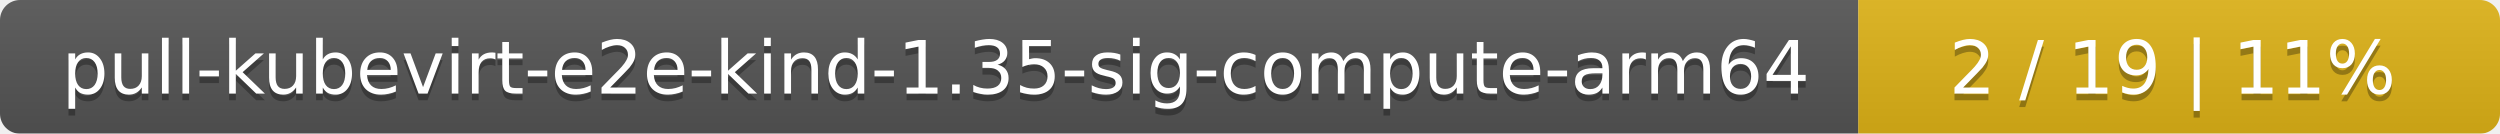
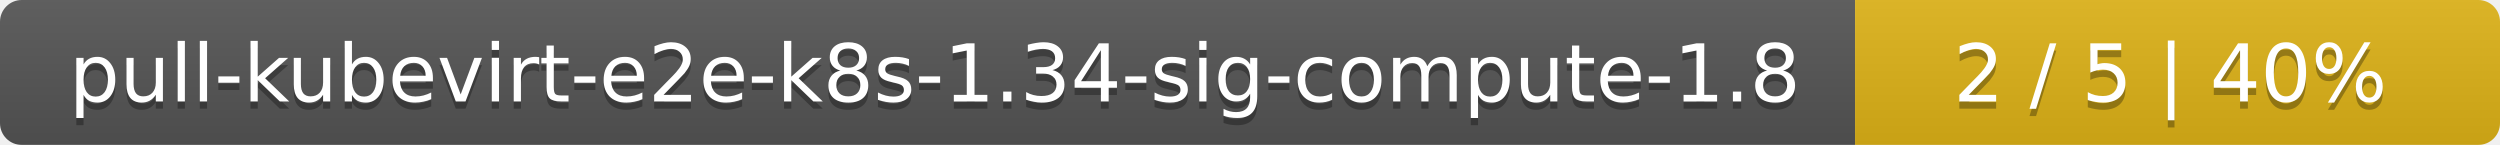
- <svg xmlns="http://www.w3.org/2000/svg" width="374" height="20">
+ <svg xmlns="http://www.w3.org/2000/svg" width="345" height="20">
  <linearGradient id="smooth" x2="0" y2="100%">
    <stop offset="0" stop-color="#bbb" stop-opacity=".1" />
    <stop offset="1" stop-opacity=".1" />
  </linearGradient>
  <mask id="round">
-     <rect width="374" height="20" rx="3" fill="#fff" />
+     <rect width="345" height="20" rx="3" fill="#fff" />
  </mask>
  <g mask="url(#round)">
-     <rect width="278" height="20" fill="#555" />
-     <rect x="278" width="96" height="20" fill="#dfb317" />
-     <rect width="374" height="20" fill="url(#smooth)" />
+     <rect width="256" height="20" fill="#555" />
+     <rect x="256" width="89" height="20" fill="#dfb317" />
+     <rect width="345" height="20" fill="url(#smooth)" />
  </g>
  <g fill="#fff" text-anchor="middle" font-family="DejaVu Sans,Verdana,Geneva,sans-serif" font-size="11">
-     <text x="140" y="15" fill="#010101" fill-opacity=".3">pull-kubevirt-e2e-kind-1.35-sig-compute-arm64</text>
-     <text x="140" y="14">pull-kubevirt-e2e-kind-1.35-sig-compute-arm64</text>
-     <text x="325" y="15" fill="#010101" fill-opacity=".3">2 / 19    |    11%</text>
-     <text x="325" y="14">2 / 19    |    11%</text>
+     <text x="129" y="15" fill="#010101" fill-opacity=".3">pull-kubevirt-e2e-k8s-1.34-sig-compute-1.8</text>
+     <text x="129" y="14">pull-kubevirt-e2e-k8s-1.34-sig-compute-1.8</text>
+     <text x="299.5" y="15" fill="#010101" fill-opacity=".3">2 / 5    |    40%</text>
+     <text x="299.5" y="14">2 / 5    |    40%</text>
  </g>
</svg>
